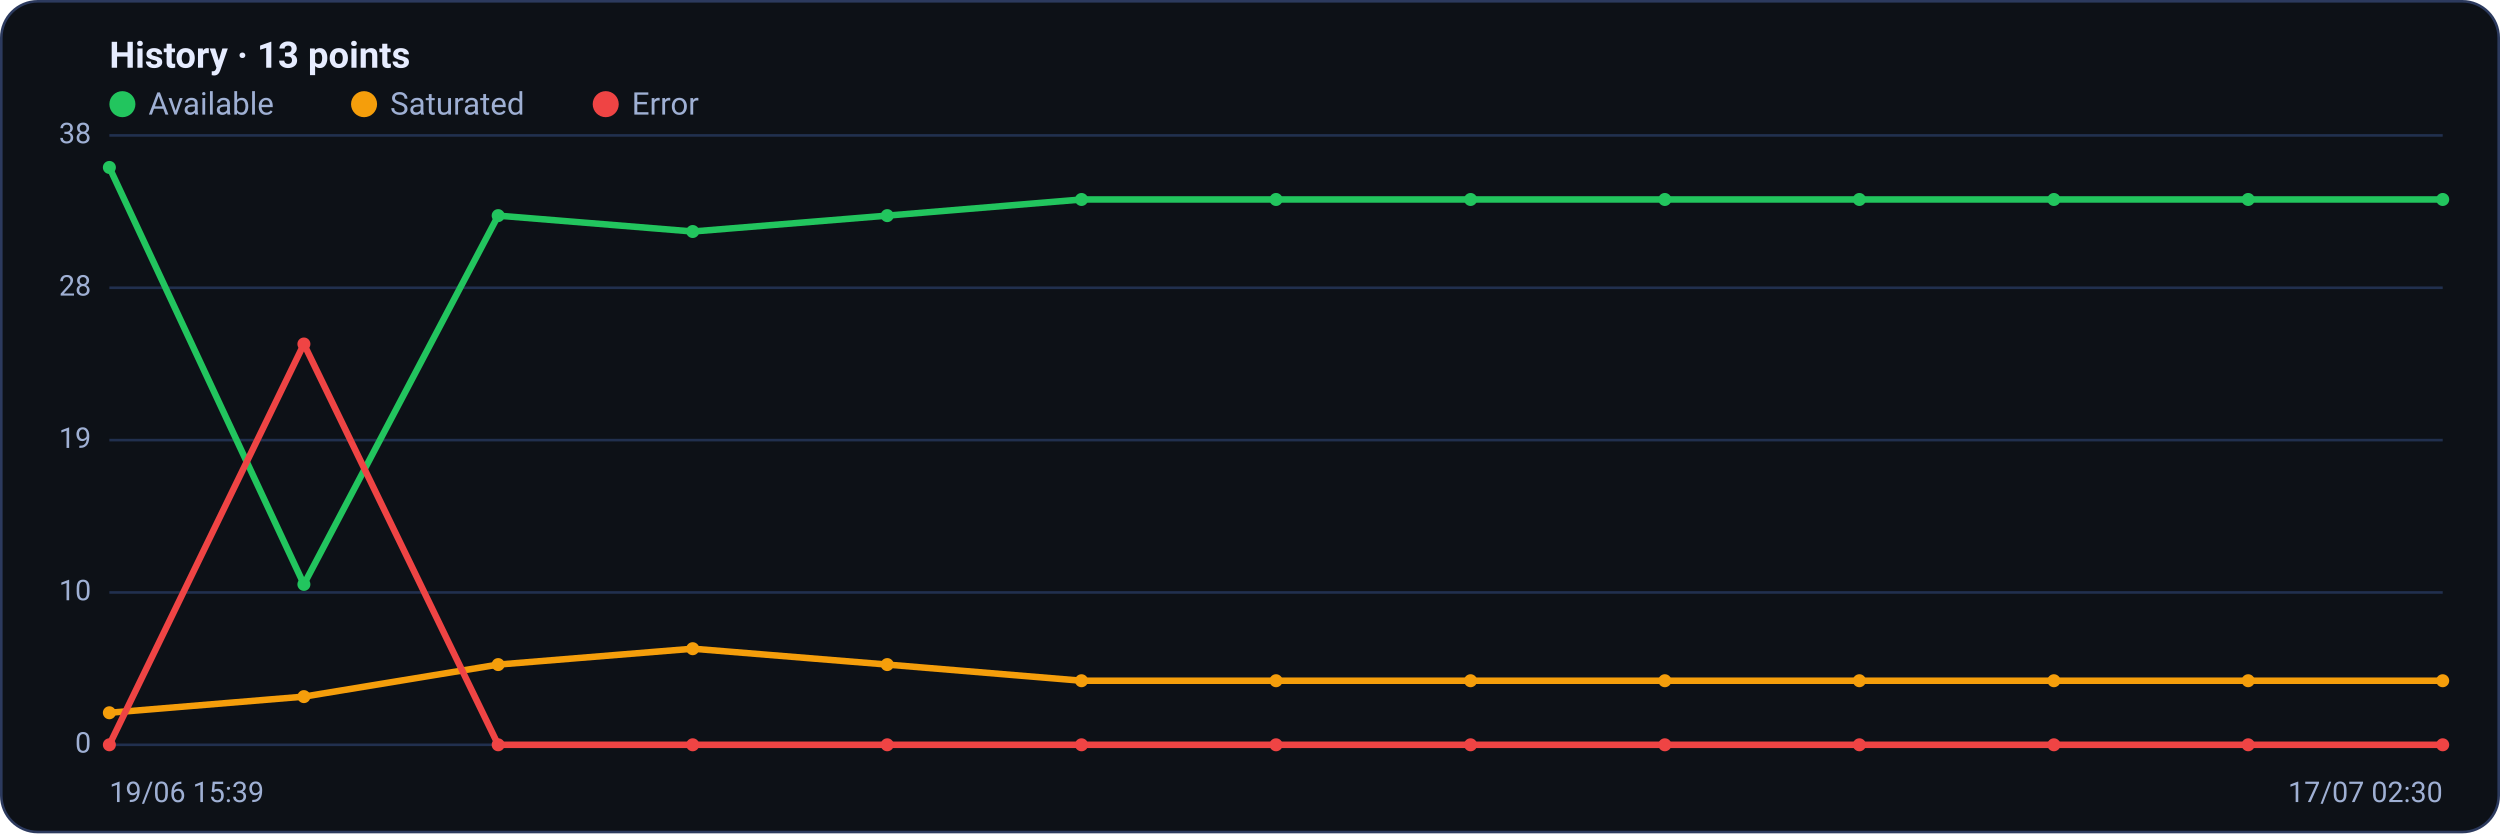
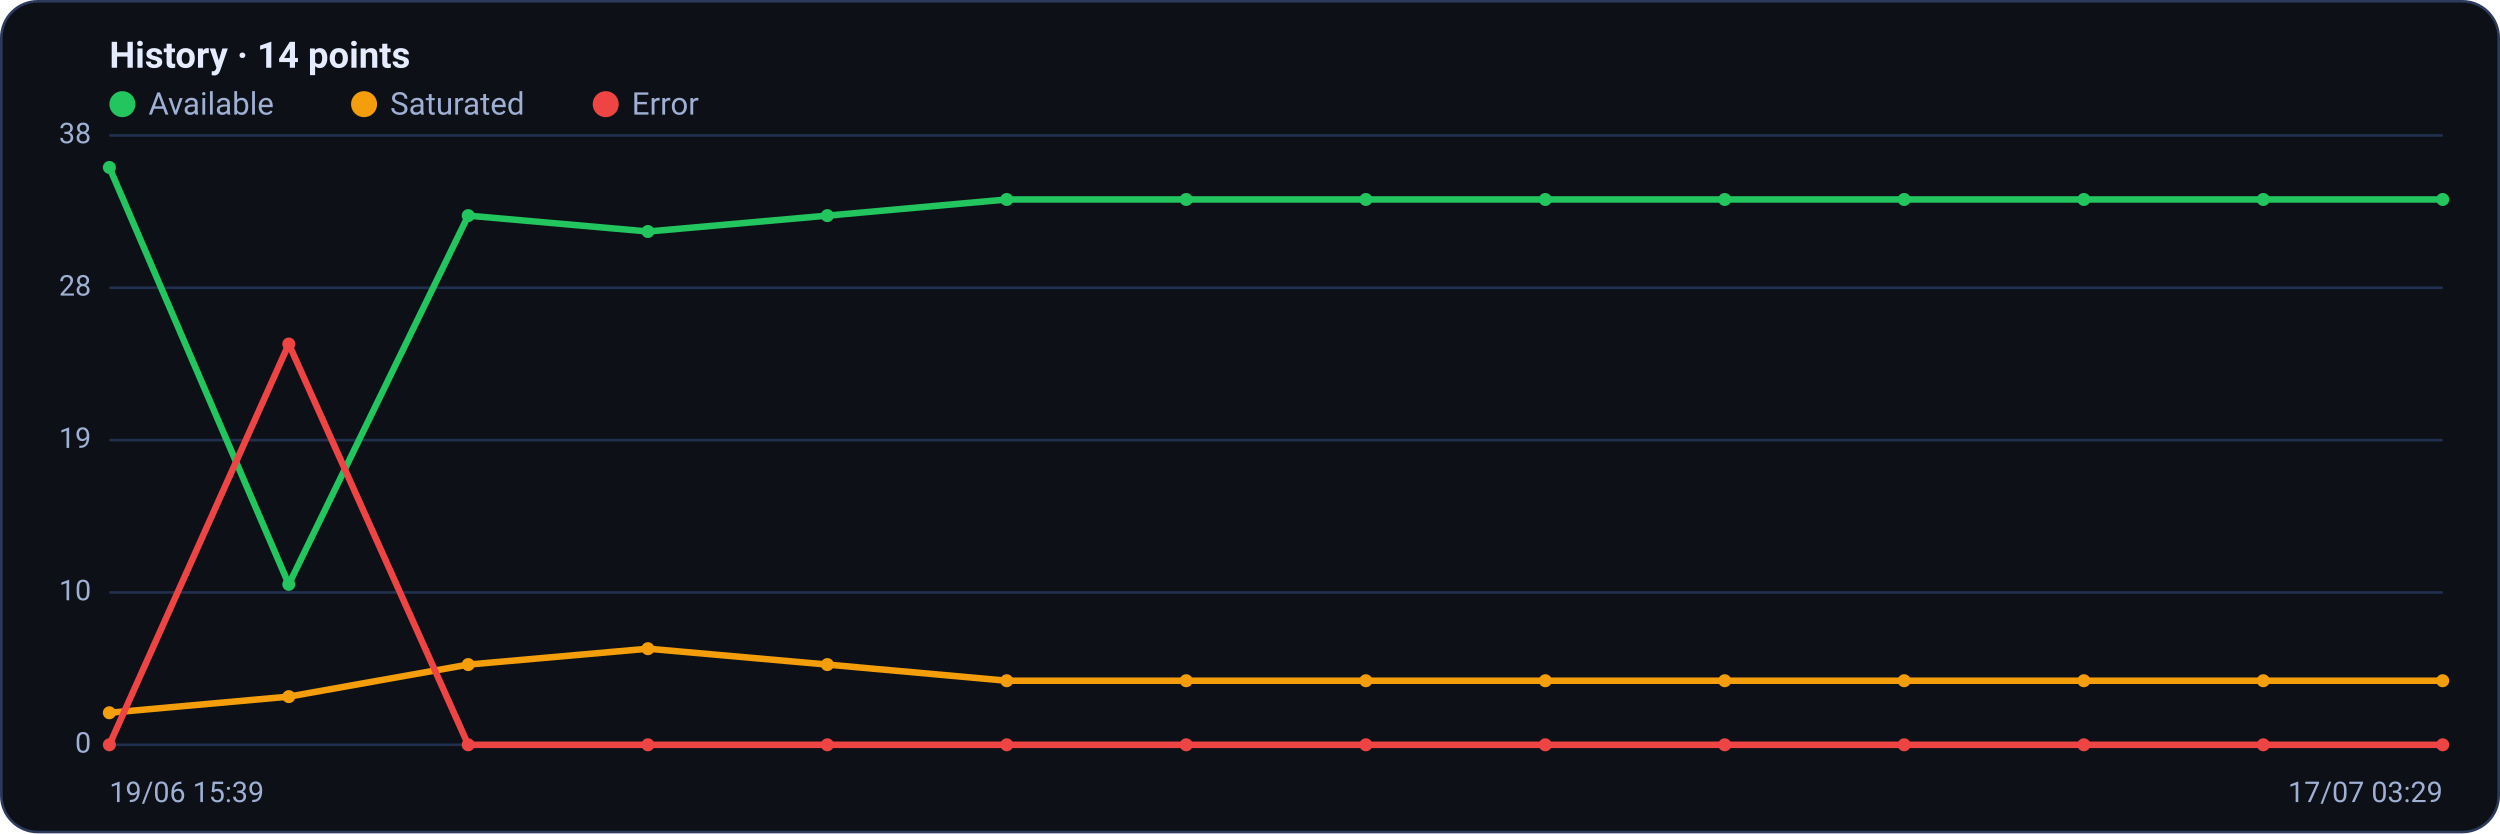
<svg xmlns="http://www.w3.org/2000/svg" viewBox="0 0 960 320" width="960" height="320" font-family="Segoe UI, system-ui, -apple-system, Roboto, Helvetica, Arial, sans-serif" role="img" aria-label="Availability history per region">
  <rect x="0.5" y="0.5" width="959" height="319" rx="14" fill="#0d1117" stroke="#2c3a5e" />
-   <text x="42" y="26" font-size="14" font-weight="600" fill="#e6ecff">History · 13 points</text>
+   <text x="42" y="26" font-size="14" font-weight="600" fill="#e6ecff">History · 14 points</text>
  <circle cx="47" cy="40" r="5" fill="#22c55e" />
  <text x="57" y="44" font-size="12" fill="#9fb0d4">Available</text>
  <circle cx="139.8" cy="40" r="5" fill="#f59e0b" />
  <text x="149.8" y="44" font-size="12" fill="#9fb0d4">Saturated</text>
  <circle cx="232.6" cy="40" r="5" fill="#ef4444" />
  <text x="242.6" y="44" font-size="12" fill="#9fb0d4">Error</text>
  <line x1="42" y1="286.0" x2="938" y2="286.0" stroke="#21304f" stroke-width="1" />
  <text x="35" y="289.0" text-anchor="end" font-size="11" fill="#9fb0d4">0</text>
  <line x1="42" y1="227.5" x2="938" y2="227.5" stroke="#21304f" stroke-width="1" />
  <text x="35" y="230.5" text-anchor="end" font-size="11" fill="#9fb0d4">10</text>
  <line x1="42" y1="169.0" x2="938" y2="169.0" stroke="#21304f" stroke-width="1" />
  <text x="35" y="172.0" text-anchor="end" font-size="11" fill="#9fb0d4">19</text>
  <line x1="42" y1="110.5" x2="938" y2="110.5" stroke="#21304f" stroke-width="1" />
  <text x="35" y="113.5" text-anchor="end" font-size="11" fill="#9fb0d4">28</text>
  <line x1="42" y1="52.0" x2="938" y2="52.0" stroke="#21304f" stroke-width="1" />
  <text x="35" y="55.0" text-anchor="end" font-size="11" fill="#9fb0d4">38</text>
-   <polyline fill="none" stroke="#22c55e" stroke-width="2.5" stroke-linejoin="round" stroke-linecap="round" points="42.0,64.3 116.7,224.4 191.3,82.8 266.0,88.9 340.7,82.8 415.3,76.6 490.0,76.6 564.7,76.6 639.3,76.6 714.0,76.6 788.7,76.6 863.3,76.6 938.0,76.6" />
+   <polyline fill="none" stroke="#22c55e" stroke-width="2.5" stroke-linejoin="round" stroke-linecap="round" points="42.0,64.3 110.9,224.4 179.8,82.8 248.8,88.9 317.7,82.8 386.6,76.6 455.5,76.6 524.5,76.6 593.4,76.6 662.3,76.6 731.2,76.6 800.2,76.6 869.1,76.6 938.0,76.6" />
  <circle cx="42.0" cy="64.3" r="2.5" fill="#22c55e" />
-   <circle cx="116.7" cy="224.4" r="2.5" fill="#22c55e" />
-   <circle cx="191.3" cy="82.8" r="2.5" fill="#22c55e" />
-   <circle cx="266.0" cy="88.9" r="2.5" fill="#22c55e" />
-   <circle cx="340.7" cy="82.8" r="2.5" fill="#22c55e" />
-   <circle cx="415.3" cy="76.6" r="2.5" fill="#22c55e" />
-   <circle cx="490.0" cy="76.6" r="2.5" fill="#22c55e" />
-   <circle cx="564.7" cy="76.6" r="2.5" fill="#22c55e" />
-   <circle cx="639.3" cy="76.6" r="2.5" fill="#22c55e" />
-   <circle cx="714.0" cy="76.6" r="2.5" fill="#22c55e" />
-   <circle cx="788.7" cy="76.6" r="2.5" fill="#22c55e" />
-   <circle cx="863.3" cy="76.6" r="2.5" fill="#22c55e" />
+   <circle cx="110.9" cy="224.4" r="2.5" fill="#22c55e" />
+   <circle cx="179.8" cy="82.8" r="2.5" fill="#22c55e" />
+   <circle cx="248.8" cy="88.9" r="2.5" fill="#22c55e" />
+   <circle cx="317.7" cy="82.8" r="2.5" fill="#22c55e" />
+   <circle cx="386.6" cy="76.6" r="2.5" fill="#22c55e" />
+   <circle cx="455.5" cy="76.6" r="2.5" fill="#22c55e" />
+   <circle cx="524.5" cy="76.6" r="2.5" fill="#22c55e" />
+   <circle cx="593.4" cy="76.6" r="2.5" fill="#22c55e" />
+   <circle cx="662.3" cy="76.6" r="2.5" fill="#22c55e" />
+   <circle cx="731.2" cy="76.6" r="2.5" fill="#22c55e" />
+   <circle cx="800.2" cy="76.6" r="2.5" fill="#22c55e" />
+   <circle cx="869.1" cy="76.6" r="2.5" fill="#22c55e" />
  <circle cx="938.0" cy="76.6" r="2.5" fill="#22c55e" />
-   <polyline fill="none" stroke="#f59e0b" stroke-width="2.5" stroke-linejoin="round" stroke-linecap="round" points="42.0,273.7 116.7,267.5 191.3,255.2 266.0,249.1 340.7,255.2 415.3,261.4 490.0,261.4 564.7,261.4 639.3,261.4 714.0,261.4 788.7,261.4 863.3,261.4 938.0,261.4" />
+   <polyline fill="none" stroke="#f59e0b" stroke-width="2.5" stroke-linejoin="round" stroke-linecap="round" points="42.0,273.7 110.9,267.5 179.8,255.2 248.8,249.1 317.7,255.2 386.6,261.4 455.5,261.4 524.5,261.4 593.4,261.4 662.3,261.4 731.2,261.4 800.2,261.4 869.1,261.4 938.0,261.4" />
  <circle cx="42.0" cy="273.7" r="2.5" fill="#f59e0b" />
-   <circle cx="116.7" cy="267.5" r="2.5" fill="#f59e0b" />
-   <circle cx="191.3" cy="255.2" r="2.5" fill="#f59e0b" />
-   <circle cx="266.0" cy="249.1" r="2.5" fill="#f59e0b" />
-   <circle cx="340.7" cy="255.2" r="2.5" fill="#f59e0b" />
-   <circle cx="415.3" cy="261.4" r="2.5" fill="#f59e0b" />
-   <circle cx="490.0" cy="261.4" r="2.5" fill="#f59e0b" />
-   <circle cx="564.7" cy="261.4" r="2.5" fill="#f59e0b" />
-   <circle cx="639.3" cy="261.4" r="2.5" fill="#f59e0b" />
-   <circle cx="714.0" cy="261.4" r="2.5" fill="#f59e0b" />
-   <circle cx="788.7" cy="261.4" r="2.5" fill="#f59e0b" />
-   <circle cx="863.3" cy="261.4" r="2.5" fill="#f59e0b" />
+   <circle cx="110.9" cy="267.5" r="2.5" fill="#f59e0b" />
+   <circle cx="179.8" cy="255.2" r="2.5" fill="#f59e0b" />
+   <circle cx="248.8" cy="249.1" r="2.5" fill="#f59e0b" />
+   <circle cx="317.7" cy="255.2" r="2.5" fill="#f59e0b" />
+   <circle cx="386.6" cy="261.4" r="2.5" fill="#f59e0b" />
+   <circle cx="455.5" cy="261.4" r="2.5" fill="#f59e0b" />
+   <circle cx="524.5" cy="261.4" r="2.5" fill="#f59e0b" />
+   <circle cx="593.4" cy="261.4" r="2.5" fill="#f59e0b" />
+   <circle cx="662.3" cy="261.4" r="2.5" fill="#f59e0b" />
+   <circle cx="731.2" cy="261.4" r="2.5" fill="#f59e0b" />
+   <circle cx="800.2" cy="261.4" r="2.5" fill="#f59e0b" />
+   <circle cx="869.1" cy="261.4" r="2.5" fill="#f59e0b" />
  <circle cx="938.0" cy="261.4" r="2.5" fill="#f59e0b" />
-   <polyline fill="none" stroke="#ef4444" stroke-width="2.5" stroke-linejoin="round" stroke-linecap="round" points="42.0,286.0 116.7,132.1 191.3,286.0 266.0,286.0 340.7,286.0 415.3,286.0 490.0,286.0 564.7,286.0 639.3,286.0 714.0,286.0 788.7,286.0 863.3,286.0 938.0,286.0" />
+   <polyline fill="none" stroke="#ef4444" stroke-width="2.5" stroke-linejoin="round" stroke-linecap="round" points="42.0,286.0 110.9,132.1 179.8,286.0 248.8,286.0 317.7,286.0 386.6,286.0 455.5,286.0 524.5,286.0 593.4,286.0 662.3,286.0 731.2,286.0 800.2,286.0 869.1,286.0 938.0,286.0" />
  <circle cx="42.0" cy="286.0" r="2.5" fill="#ef4444" />
-   <circle cx="116.7" cy="132.1" r="2.5" fill="#ef4444" />
-   <circle cx="191.3" cy="286.0" r="2.5" fill="#ef4444" />
-   <circle cx="266.0" cy="286.0" r="2.5" fill="#ef4444" />
-   <circle cx="340.7" cy="286.0" r="2.5" fill="#ef4444" />
-   <circle cx="415.3" cy="286.0" r="2.5" fill="#ef4444" />
-   <circle cx="490.0" cy="286.0" r="2.5" fill="#ef4444" />
-   <circle cx="564.7" cy="286.0" r="2.5" fill="#ef4444" />
-   <circle cx="639.3" cy="286.0" r="2.5" fill="#ef4444" />
-   <circle cx="714.0" cy="286.0" r="2.5" fill="#ef4444" />
-   <circle cx="788.7" cy="286.0" r="2.5" fill="#ef4444" />
-   <circle cx="863.3" cy="286.0" r="2.5" fill="#ef4444" />
+   <circle cx="110.9" cy="132.1" r="2.5" fill="#ef4444" />
+   <circle cx="179.8" cy="286.0" r="2.5" fill="#ef4444" />
+   <circle cx="248.8" cy="286.0" r="2.5" fill="#ef4444" />
+   <circle cx="317.7" cy="286.0" r="2.5" fill="#ef4444" />
+   <circle cx="386.6" cy="286.0" r="2.5" fill="#ef4444" />
+   <circle cx="455.5" cy="286.0" r="2.5" fill="#ef4444" />
+   <circle cx="524.5" cy="286.0" r="2.5" fill="#ef4444" />
+   <circle cx="593.4" cy="286.0" r="2.5" fill="#ef4444" />
+   <circle cx="662.3" cy="286.0" r="2.5" fill="#ef4444" />
+   <circle cx="731.2" cy="286.0" r="2.5" fill="#ef4444" />
+   <circle cx="800.2" cy="286.0" r="2.5" fill="#ef4444" />
+   <circle cx="869.1" cy="286.0" r="2.5" fill="#ef4444" />
  <circle cx="938.0" cy="286.0" r="2.5" fill="#ef4444" />
  <text x="42" y="308" font-size="11" fill="#9fb0d4">19/06 15:39</text>
-   <text x="938" y="308" text-anchor="end" font-size="11" fill="#9fb0d4">17/07 02:30</text>
+   <text x="938" y="308" text-anchor="end" font-size="11" fill="#9fb0d4">17/07 03:29</text>
</svg>
